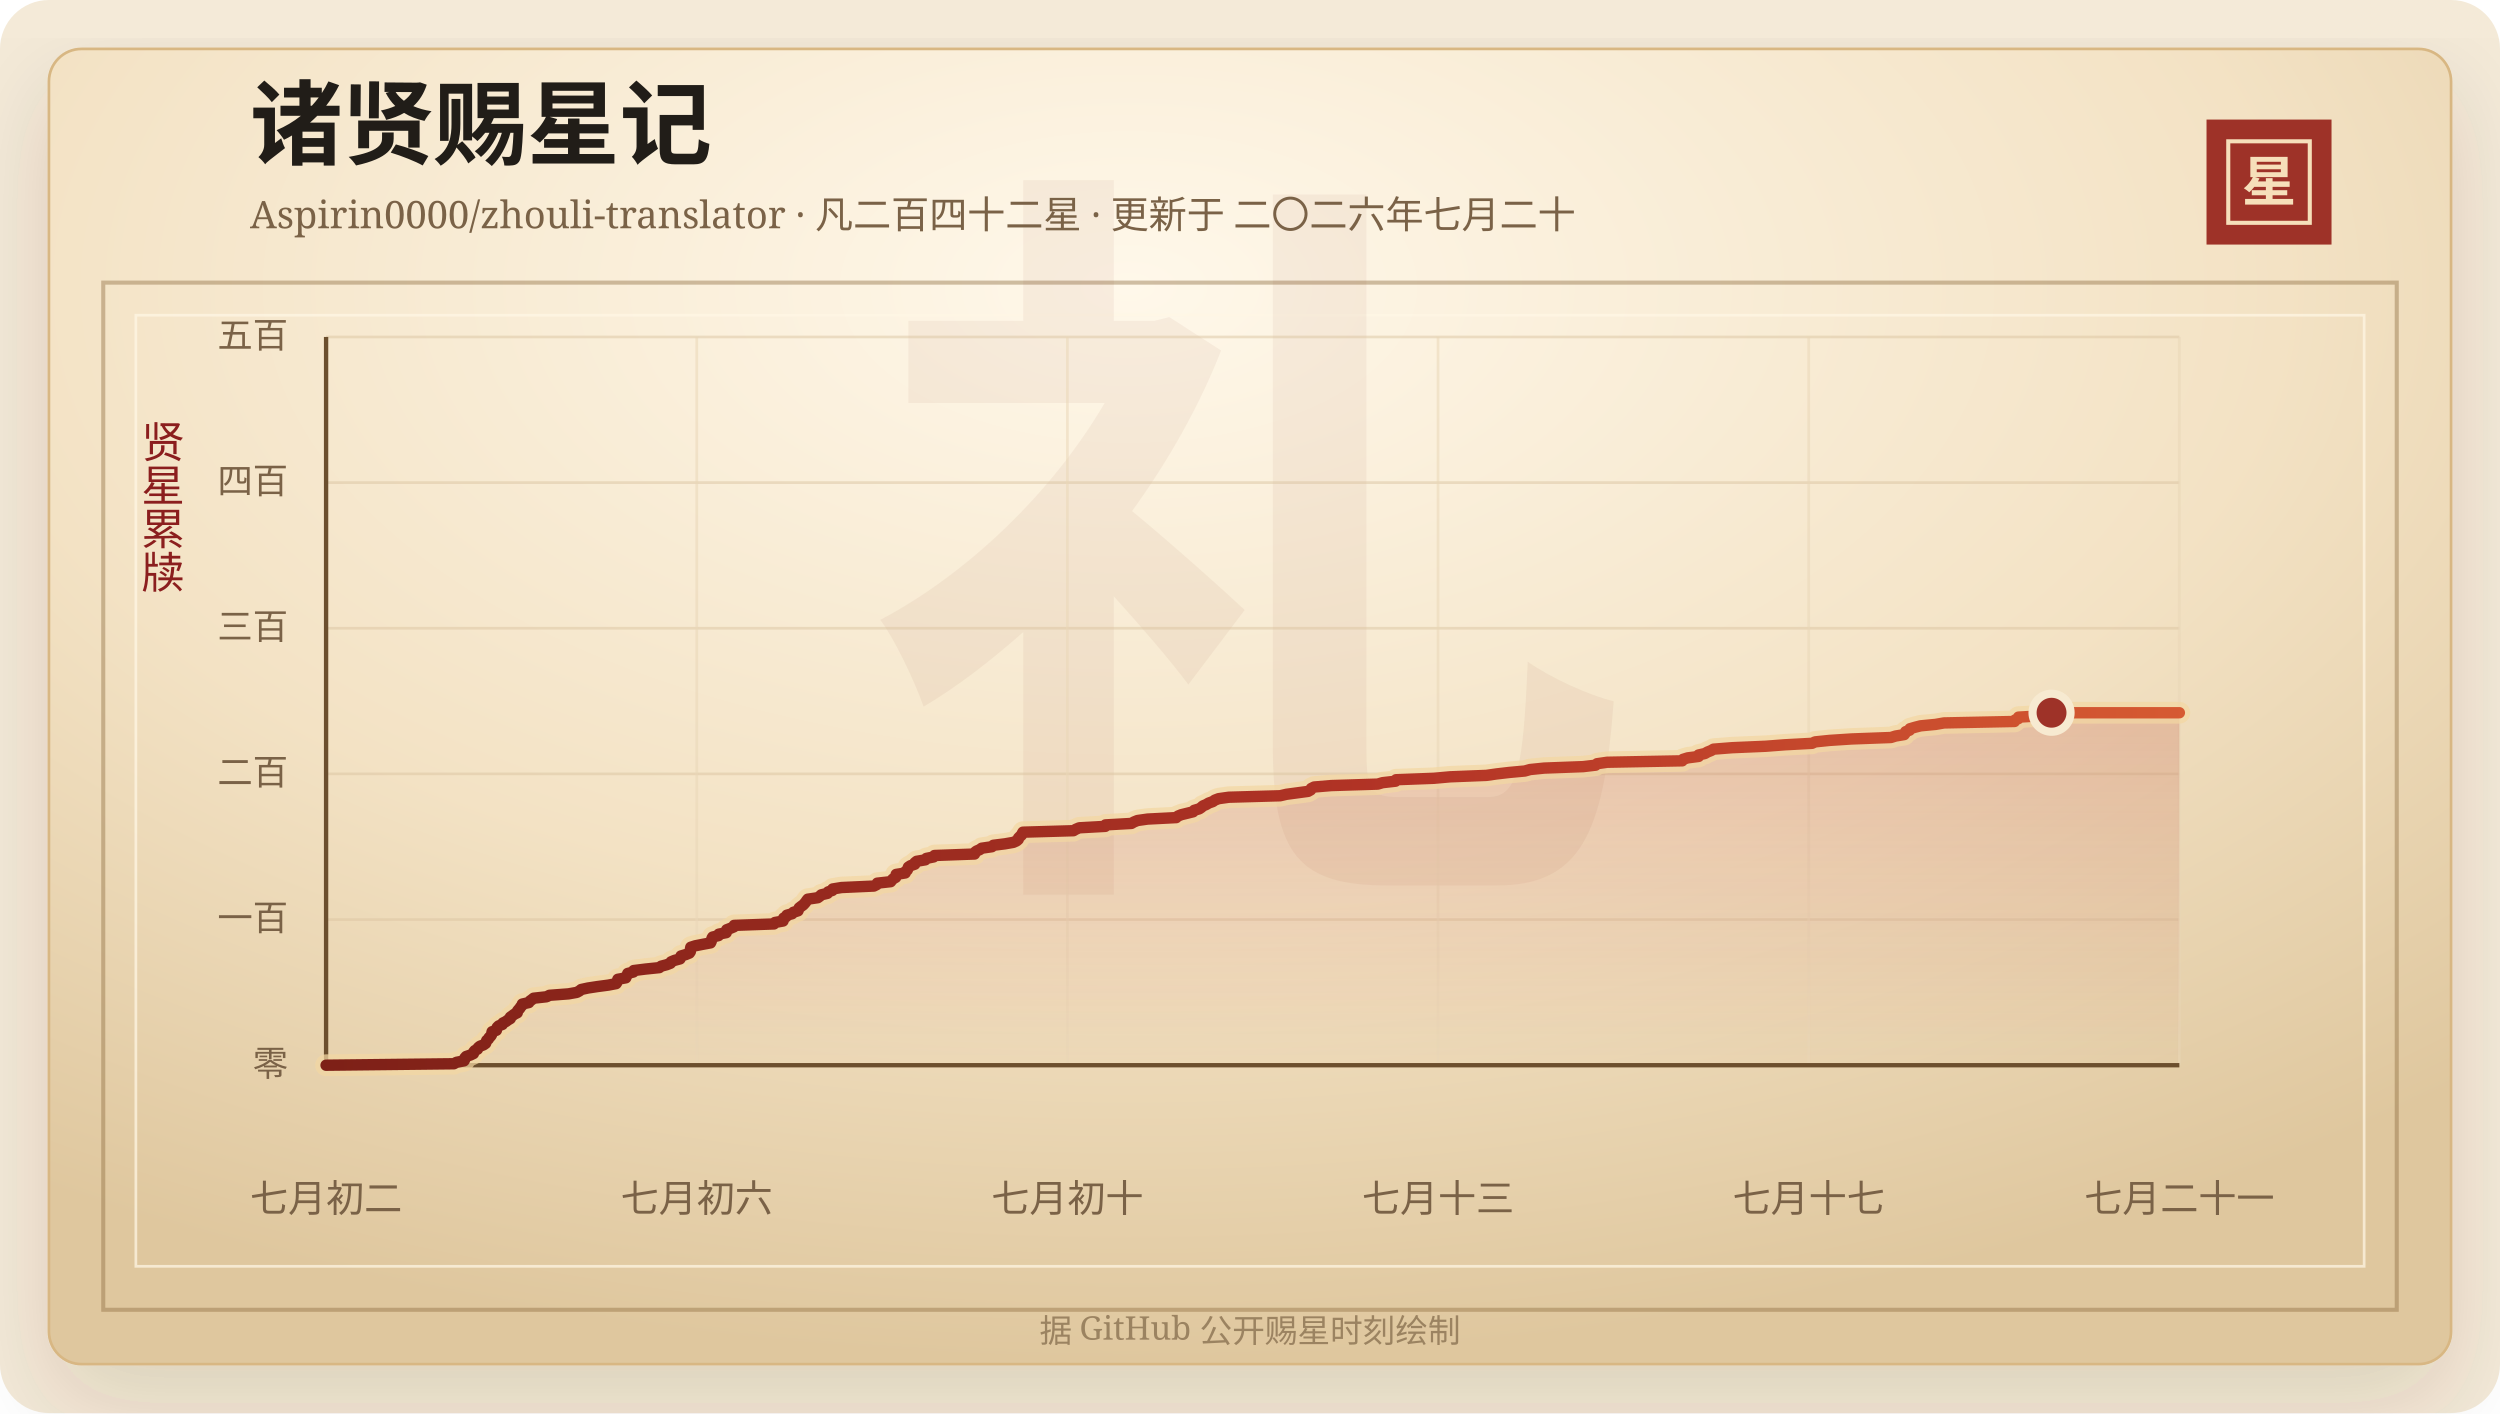
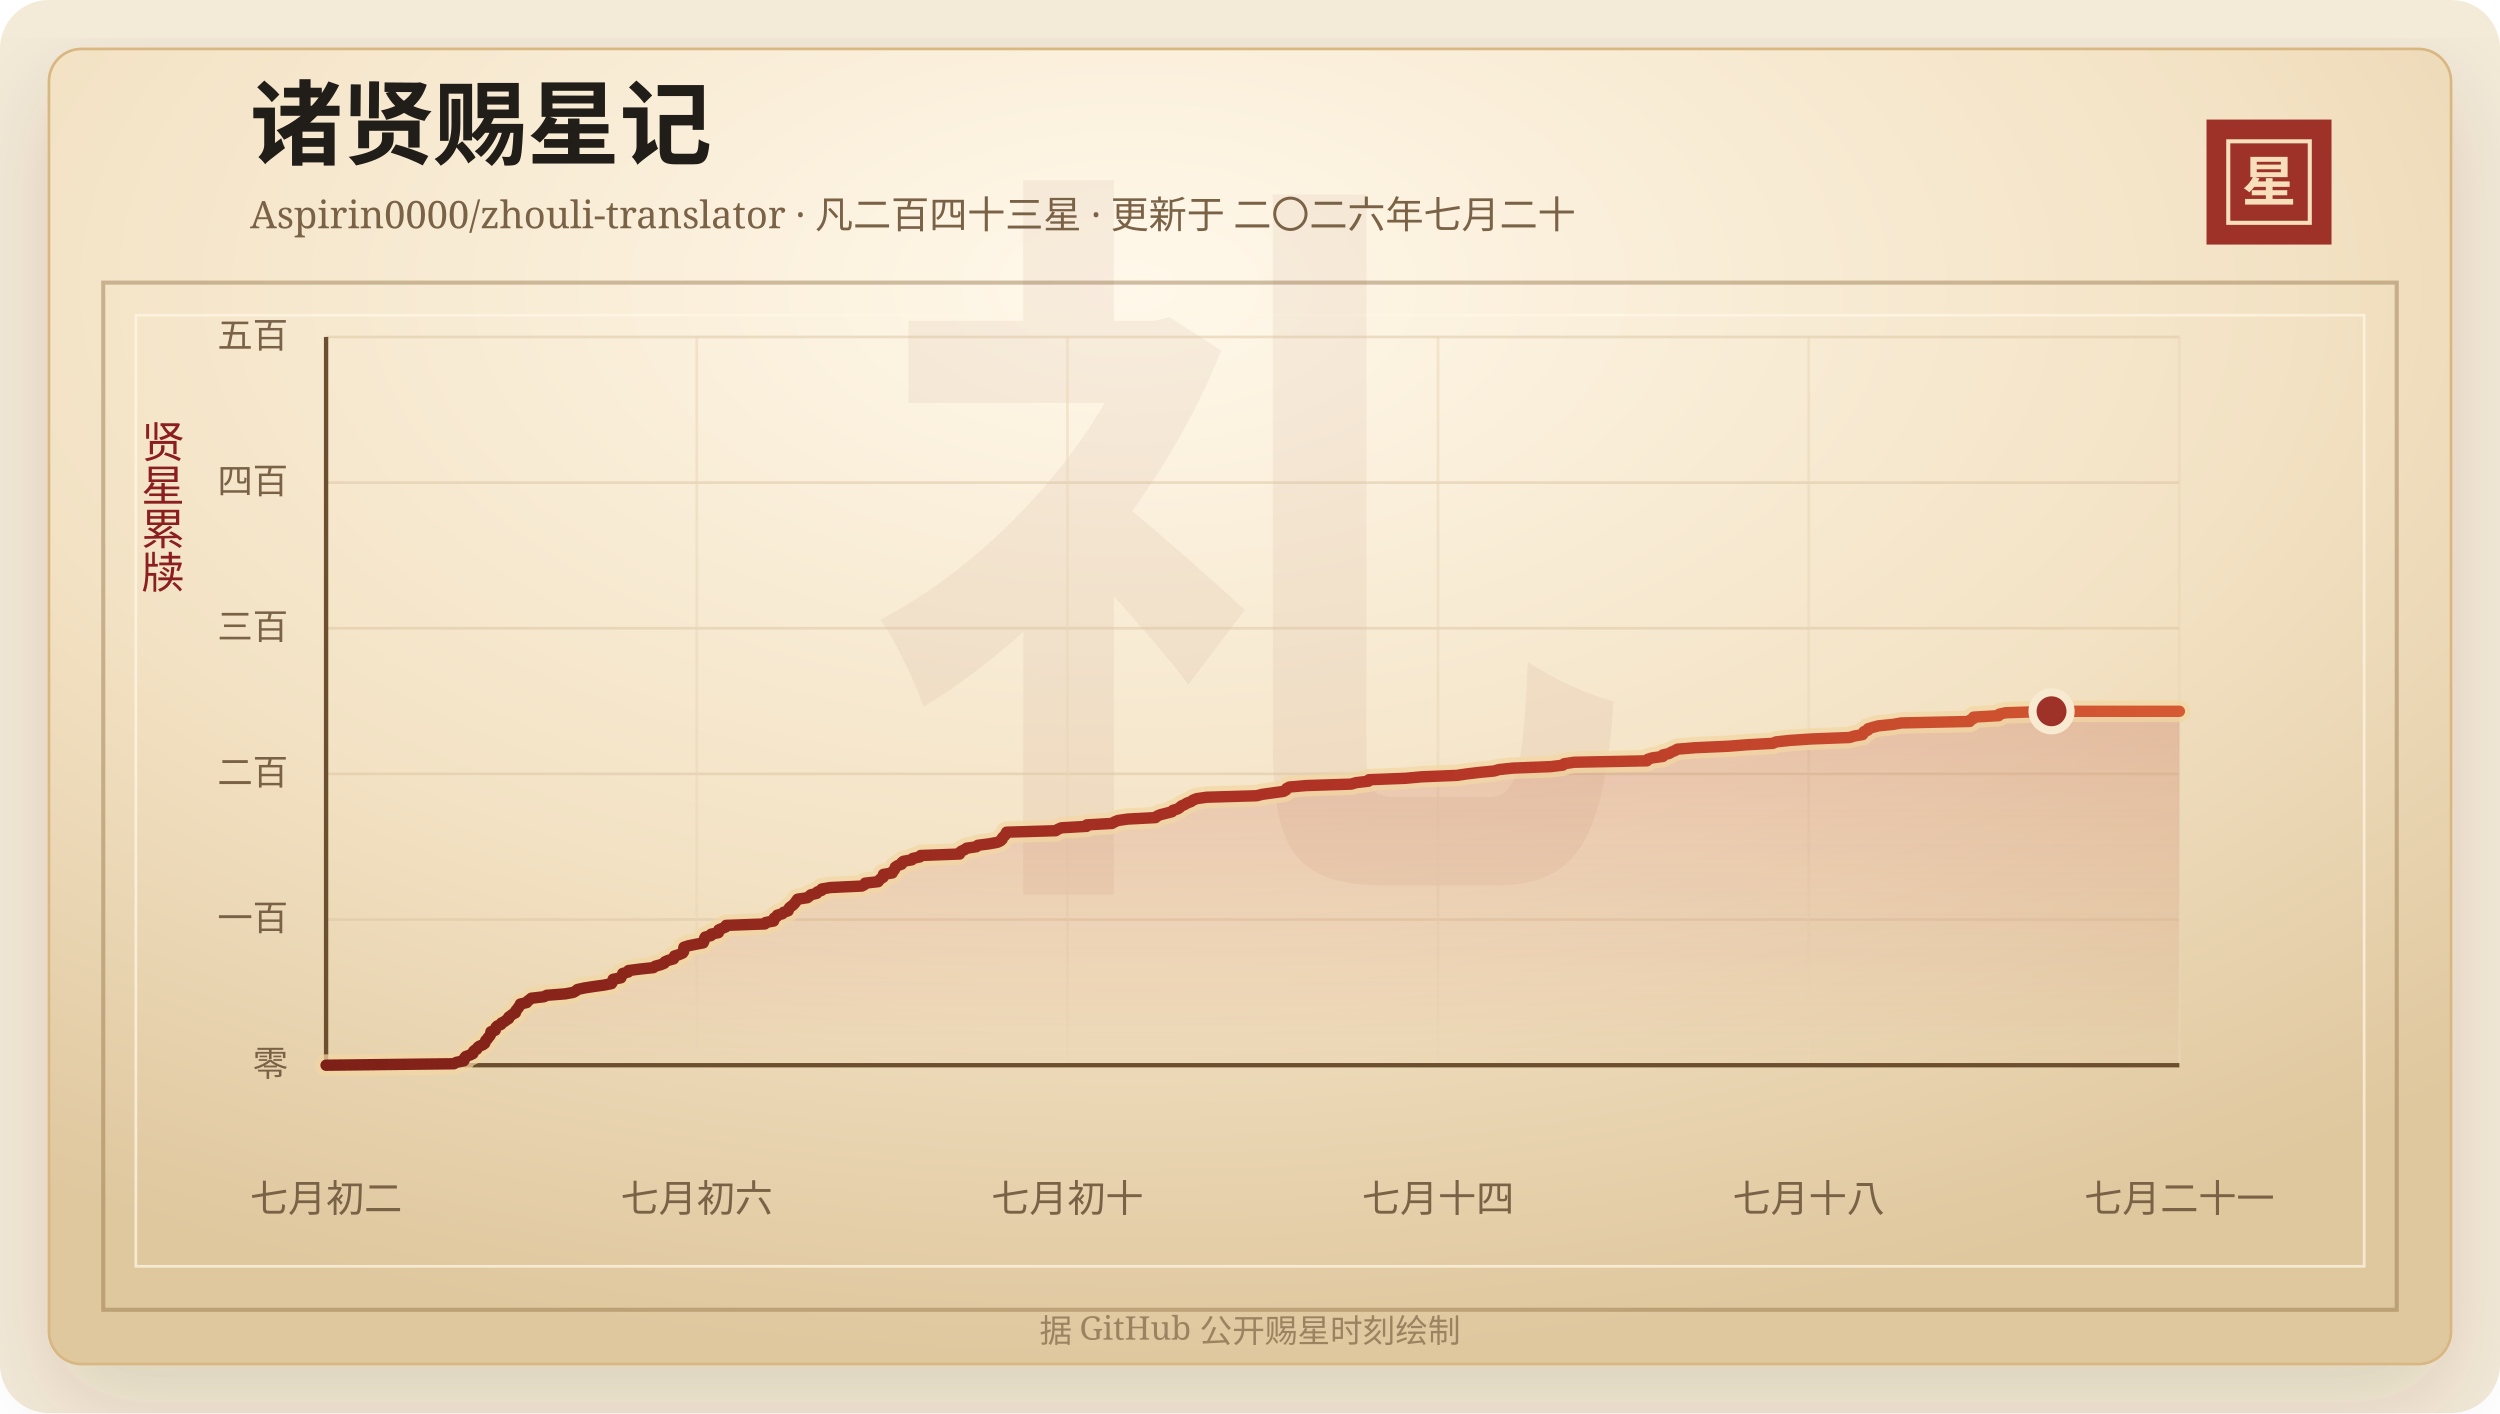
<svg xmlns="http://www.w3.org/2000/svg" width="920" height="520" viewBox="0 0 920 520" role="img" aria-labelledby="title desc">
  <defs>
    <linearGradient id="line" x1="0" x2="1" y1="0" y2="0">
      <stop offset="0%" stop-color="#7d2017" />
      <stop offset="58%" stop-color="#b33426" />
      <stop offset="100%" stop-color="#d65a32" />
    </linearGradient>
    <linearGradient id="area" x1="0" x2="0" y1="0" y2="1">
      <stop offset="0%" stop-color="#b33426" stop-opacity="0.2" />
      <stop offset="100%" stop-color="#b33426" stop-opacity="0" />
    </linearGradient>
    <radialGradient id="paper" cx="45%" cy="18%" r="82%">
      <stop offset="0%" stop-color="#fff8ea" />
      <stop offset="58%" stop-color="#f3e2c4" />
      <stop offset="100%" stop-color="#dfc79e" />
    </radialGradient>
    <filter id="shadow" x="-20%" y="-20%" width="140%" height="140%">
      <feDropShadow dx="0" dy="14" stdDeviation="18" flood-color="#3b2a20" flood-opacity="0.14" />
    </filter>
  </defs>
  <rect width="920" height="520" rx="18" fill="#f4ead8" />
  <rect x="18" y="18" width="884" height="484" rx="12" fill="url(#paper)" stroke="#d8b783" filter="url(#shadow)" />
  <rect x="38" y="104" width="844" height="378" fill="none" stroke="#8c6b3f" stroke-opacity="0.42" stroke-width="1.5" />
  <rect x="50" y="116" width="820" height="350" fill="none" stroke="#fff7e5" stroke-opacity="0.72" />
  <text x="460" y="304" text-anchor="middle" fill="#8c342a" fill-opacity="0.06" font-family="Songti SC, STSong, SimSun, serif" font-size="280" font-weight="700">礼</text>
  <text x="92" y="58" fill="#211d18" font-family="Songti SC, STSong, SimSun, serif" font-size="34" font-weight="700">诸贤赐星记</text>
-   <text x="92" y="84" fill="#7a6247" font-family="Songti SC, STSong, SimSun, serif" font-size="14.0">Aspirin0000/zhouli-translator · 凡二百四十二星 · 更新于 二〇二六年七月二十</text>
+   <text x="92" y="84" fill="#7a6247" font-family="Songti SC, STSong, SimSun, serif" font-size="14.0">Aspirin0000/zhouli-translator · 凡二百四十三星 · 更新于 二〇二六年七月二十</text>
  <rect x="812" y="44" width="46" height="46" fill="#9e3228" />
  <rect x="820" y="52" width="30" height="30" fill="none" stroke="#f6dfba" stroke-width="1.5" />
  <text x="835" y="74" text-anchor="middle" fill="#f6dfba" font-family="Songti SC, STSong, SimSun, serif" font-size="20" font-weight="700">星</text>
  <text x="60" y="166" text-anchor="middle" fill="#8b1e1e" font-family="Songti SC, STSong, SimSun, serif" font-size="16" writing-mode="vertical-rl">贤星累牍</text>
  <line x1="120" y1="392.00" x2="802" y2="392.00" stroke="#d9c29e" stroke-opacity="0.48" />
  <text x="106" y="396.00" text-anchor="end" fill="#7a6247" font-family="Songti SC, STSong, SimSun, serif" font-size="13">零</text>
  <line x1="120" y1="338.40" x2="802" y2="338.40" stroke="#d9c29e" stroke-opacity="0.48" />
  <text x="106" y="342.40" text-anchor="end" fill="#7a6247" font-family="Songti SC, STSong, SimSun, serif" font-size="13">一百</text>
  <line x1="120" y1="284.80" x2="802" y2="284.80" stroke="#d9c29e" stroke-opacity="0.48" />
  <text x="106" y="288.80" text-anchor="end" fill="#7a6247" font-family="Songti SC, STSong, SimSun, serif" font-size="13">二百</text>
  <line x1="120" y1="231.20" x2="802" y2="231.20" stroke="#d9c29e" stroke-opacity="0.48" />
  <text x="106" y="235.20" text-anchor="end" fill="#7a6247" font-family="Songti SC, STSong, SimSun, serif" font-size="13">三百</text>
  <line x1="120" y1="177.60" x2="802" y2="177.60" stroke="#d9c29e" stroke-opacity="0.48" />
  <text x="106" y="181.60" text-anchor="end" fill="#7a6247" font-family="Songti SC, STSong, SimSun, serif" font-size="13">四百</text>
  <line x1="120" y1="124.00" x2="802" y2="124.00" stroke="#d9c29e" stroke-opacity="0.48" />
  <text x="106" y="128.00" text-anchor="end" fill="#7a6247" font-family="Songti SC, STSong, SimSun, serif" font-size="13">五百</text>
  <line x1="120.00" y1="124" x2="120.00" y2="392" stroke="#ead6b7" stroke-opacity="0.54" />
  <text x="120.00" y="446" text-anchor="middle" fill="#7a6247" font-family="Songti SC, STSong, SimSun, serif" font-size="14">七月初二</text>
  <line x1="256.40" y1="124" x2="256.40" y2="392" stroke="#ead6b7" stroke-opacity="0.54" />
  <text x="256.40" y="446" text-anchor="middle" fill="#7a6247" font-family="Songti SC, STSong, SimSun, serif" font-size="14">七月初六</text>
  <line x1="392.80" y1="124" x2="392.80" y2="392" stroke="#ead6b7" stroke-opacity="0.54" />
  <text x="392.80" y="446" text-anchor="middle" fill="#7a6247" font-family="Songti SC, STSong, SimSun, serif" font-size="14">七月初十</text>
  <line x1="529.20" y1="124" x2="529.20" y2="392" stroke="#ead6b7" stroke-opacity="0.54" />
-   <text x="529.20" y="446" text-anchor="middle" fill="#7a6247" font-family="Songti SC, STSong, SimSun, serif" font-size="14">七月十三</text>
+   <text x="529.20" y="446" text-anchor="middle" fill="#7a6247" font-family="Songti SC, STSong, SimSun, serif" font-size="14">七月十四</text>
  <line x1="665.60" y1="124" x2="665.60" y2="392" stroke="#ead6b7" stroke-opacity="0.54" />
-   <text x="665.60" y="446" text-anchor="middle" fill="#7a6247" font-family="Songti SC, STSong, SimSun, serif" font-size="14">七月十七</text>
+   <text x="665.60" y="446" text-anchor="middle" fill="#7a6247" font-family="Songti SC, STSong, SimSun, serif" font-size="14">七月十八</text>
  <line x1="802.00" y1="124" x2="802.00" y2="392" stroke="#ead6b7" stroke-opacity="0.54" />
  <text x="802.00" y="446" text-anchor="middle" fill="#7a6247" font-family="Songti SC, STSong, SimSun, serif" font-size="14">七月二十一</text>
  <line x1="120" y1="392" x2="802" y2="392" stroke="#6c4f2e" stroke-width="1.6" />
  <line x1="120" y1="124" x2="120" y2="392" stroke="#6c4f2e" stroke-width="1.6" />
-   <polygon points="120.00,392.00 120.00,392.00 167.03,391.46 167.99,390.93 170.75,390.39 171.03,389.86 171.07,389.32 171.55,388.78 173.12,388.25 174.23,387.71 174.29,387.18 174.71,386.64 175.72,386.10 175.97,385.57 176.58,385.03 177.96,384.50 178.71,383.96 178.90,383.42 179.11,382.89 179.74,382.35 180.00,381.82 180.59,381.28 180.91,380.74 180.98,380.21 181.09,379.67 182.68,379.14 182.75,378.60 182.98,378.06 183.51,377.53 184.88,376.99 185.08,376.46 186.19,375.92 186.89,375.38 187.79,374.85 187.80,374.31 188.55,373.78 189.26,373.24 190.35,372.70 190.36,372.17 190.76,371.63 191.27,371.10 191.58,370.56 192.10,370.02 192.22,369.49 194.60,368.95 194.96,368.42 195.72,367.88 196.38,367.34 201.15,366.81 202.20,366.27 209.21,365.74 212.26,365.20 213.24,364.66 213.89,364.13 216.38,363.59 219.84,363.06 223.88,362.52 226.72,361.98 227.07,361.45 227.20,360.91 227.37,360.38 230.30,359.84 230.40,359.30 230.89,358.77 231.01,358.23 233.08,357.70 233.20,357.16 237.50,356.62 242.62,356.09 243.32,355.55 245.35,355.02 246.73,354.48 246.98,353.94 248.25,353.41 250.24,352.87 250.52,352.34 250.61,351.80 252.42,351.26 253.70,350.73 254.06,350.19 254.09,349.66 254.10,349.12 254.21,348.58 255.86,348.05 258.60,347.51 261.48,346.98 261.73,346.44 261.87,345.90 261.96,345.37 262.27,344.83 264.42,344.30 264.53,343.76 267.25,343.22 267.29,342.69 267.42,342.15 268.79,341.62 270.07,341.08 270.16,340.54 284.82,340.01 285.18,339.47 288.15,338.94 288.34,338.40 288.39,337.86 289.32,337.33 289.56,336.79 291.49,336.26 291.97,335.72 293.67,335.18 293.85,334.65 294.11,334.11 294.78,333.58 295.54,333.04 296.05,332.50 296.49,331.97 296.86,331.43 297.26,330.90 300.93,330.36 301.68,329.82 302.25,329.29 304.51,328.75 304.75,328.22 306.32,327.68 306.44,327.14 309.69,326.61 321.58,326.07 322.63,325.54 322.85,325.00 327.75,324.46 328.16,323.93 328.68,323.39 329.63,322.86 329.77,322.32 329.79,321.78 333.12,321.25 333.22,320.71 333.87,320.18 334.12,319.64 334.28,319.10 335.08,318.57 336.64,318.03 336.67,317.50 337.33,316.96 340.51,316.42 340.90,315.89 343.57,315.35 343.89,314.82 358.63,314.28 358.67,313.74 359.32,313.21 360.54,312.67 361.27,312.14 365.00,311.60 365.56,311.06 369.81,310.53 372.90,309.99 374.08,309.46 374.71,308.92 374.82,308.38 375.34,307.85 375.91,307.31 376.14,306.78 376.45,306.24 395.02,305.70 395.91,305.17 397.17,304.63 406.74,304.10 406.81,303.56 416.36,303.02 417.27,302.49 418.60,301.95 422.32,301.42 432.85,300.88 433.42,300.34 434.71,299.81 436.92,299.27 439.06,298.74 439.47,298.20 441.30,297.66 442.09,297.13 442.65,296.59 443.92,296.06 444.81,295.52 446.33,294.98 447.05,294.45 448.46,293.91 452.22,293.38 471.10,292.84 473.41,292.30 477.36,291.77 481.36,291.23 482.31,290.70 482.55,290.16 483.61,289.62 489.88,289.09 507.01,288.55 508.80,288.02 513.56,287.48 513.75,286.94 527.65,286.41 533.61,285.87 546.98,285.34 550.76,284.80 555.42,284.26 561.15,283.73 563.04,283.19 568.24,282.66 582.61,282.12 587.18,281.58 587.71,281.05 591.46,280.51 619.05,279.98 619.33,279.44 621.06,278.90 625.08,278.37 625.08,277.83 627.41,277.30 628.33,276.76 629.67,276.22 630.58,275.69 637.47,275.15 649.81,274.62 656.85,274.08 666.83,273.54 667.97,273.01 673.24,272.47 681.35,271.94 695.85,271.40 697.58,270.86 700.74,270.33 701.13,269.79 701.28,269.26 702.71,268.72 702.86,268.18 704.66,267.65 706.76,267.11 712.27,266.58 715.40,266.04 741.33,265.50 741.51,264.97 742.79,264.43 742.81,263.90 752.31,263.36 752.52,262.82 754.97,262.29 802.00,262.29 802.00,392.00" fill="url(#area)" />
-   <polyline points="120.00,392.00 167.03,391.46 167.99,390.93 170.75,390.39 171.03,389.86 171.07,389.32 171.55,388.78 173.12,388.25 174.23,387.71 174.29,387.18 174.71,386.64 175.72,386.10 175.97,385.57 176.58,385.03 177.96,384.50 178.71,383.96 178.90,383.42 179.11,382.89 179.74,382.35 180.00,381.82 180.59,381.28 180.91,380.74 180.98,380.21 181.09,379.67 182.68,379.14 182.75,378.60 182.98,378.06 183.51,377.53 184.88,376.99 185.08,376.46 186.19,375.92 186.89,375.38 187.79,374.85 187.80,374.31 188.55,373.78 189.26,373.24 190.35,372.70 190.36,372.17 190.76,371.63 191.27,371.10 191.58,370.56 192.10,370.02 192.22,369.49 194.60,368.95 194.96,368.42 195.72,367.88 196.38,367.34 201.15,366.81 202.20,366.27 209.21,365.74 212.26,365.20 213.24,364.66 213.89,364.13 216.38,363.59 219.84,363.06 223.88,362.52 226.72,361.98 227.07,361.45 227.20,360.91 227.37,360.38 230.30,359.84 230.40,359.30 230.89,358.77 231.01,358.23 233.08,357.70 233.20,357.16 237.50,356.62 242.62,356.09 243.32,355.55 245.35,355.02 246.73,354.48 246.98,353.94 248.25,353.41 250.24,352.87 250.52,352.34 250.61,351.80 252.42,351.26 253.70,350.73 254.06,350.19 254.09,349.66 254.10,349.12 254.21,348.58 255.86,348.05 258.60,347.51 261.48,346.98 261.73,346.44 261.87,345.90 261.96,345.37 262.27,344.83 264.42,344.30 264.53,343.76 267.25,343.22 267.29,342.69 267.42,342.15 268.79,341.62 270.07,341.08 270.16,340.54 284.82,340.01 285.18,339.47 288.15,338.94 288.34,338.40 288.39,337.86 289.32,337.33 289.56,336.79 291.49,336.26 291.97,335.72 293.67,335.18 293.85,334.65 294.11,334.11 294.78,333.58 295.54,333.04 296.05,332.50 296.49,331.97 296.86,331.43 297.26,330.90 300.93,330.36 301.68,329.82 302.25,329.29 304.51,328.75 304.75,328.22 306.32,327.68 306.44,327.14 309.69,326.61 321.58,326.07 322.63,325.54 322.85,325.00 327.75,324.46 328.16,323.93 328.68,323.39 329.63,322.86 329.77,322.32 329.79,321.78 333.12,321.25 333.22,320.71 333.87,320.18 334.12,319.64 334.28,319.10 335.08,318.57 336.64,318.03 336.67,317.50 337.33,316.96 340.51,316.42 340.90,315.89 343.57,315.35 343.89,314.82 358.63,314.28 358.67,313.74 359.32,313.21 360.54,312.67 361.27,312.14 365.00,311.60 365.56,311.06 369.81,310.53 372.90,309.99 374.08,309.46 374.71,308.92 374.82,308.38 375.34,307.85 375.91,307.31 376.14,306.78 376.45,306.24 395.02,305.70 395.91,305.17 397.17,304.63 406.74,304.10 406.81,303.56 416.36,303.02 417.27,302.49 418.60,301.95 422.32,301.42 432.85,300.88 433.42,300.34 434.71,299.81 436.92,299.27 439.06,298.74 439.47,298.20 441.30,297.66 442.09,297.13 442.65,296.59 443.92,296.06 444.81,295.52 446.33,294.98 447.05,294.45 448.46,293.91 452.22,293.38 471.10,292.84 473.41,292.30 477.36,291.77 481.36,291.23 482.31,290.70 482.55,290.16 483.61,289.62 489.88,289.09 507.01,288.55 508.80,288.02 513.56,287.48 513.75,286.94 527.65,286.41 533.61,285.87 546.98,285.34 550.76,284.80 555.42,284.26 561.15,283.73 563.04,283.19 568.24,282.66 582.61,282.12 587.18,281.58 587.71,281.05 591.46,280.51 619.05,279.98 619.33,279.44 621.06,278.90 625.08,278.37 625.08,277.83 627.41,277.30 628.33,276.76 629.67,276.22 630.58,275.69 637.47,275.15 649.81,274.62 656.85,274.08 666.83,273.54 667.97,273.01 673.24,272.47 681.35,271.94 695.85,271.40 697.58,270.86 700.74,270.33 701.13,269.79 701.28,269.26 702.71,268.72 702.86,268.18 704.66,267.65 706.76,267.11 712.27,266.58 715.40,266.04 741.33,265.50 741.51,264.97 742.79,264.43 742.81,263.90 752.31,263.36 752.52,262.82 754.97,262.29 802.00,262.29" fill="none" stroke="#f3d7a2" stroke-width="8" stroke-linecap="round" stroke-linejoin="round" opacity="0.72" />
-   <polyline points="120.00,392.00 167.03,391.46 167.99,390.93 170.75,390.39 171.03,389.86 171.07,389.32 171.55,388.78 173.12,388.25 174.23,387.71 174.29,387.18 174.71,386.64 175.72,386.10 175.97,385.57 176.58,385.03 177.96,384.50 178.71,383.96 178.90,383.42 179.11,382.89 179.74,382.35 180.00,381.82 180.59,381.28 180.91,380.74 180.98,380.21 181.09,379.67 182.68,379.14 182.75,378.60 182.98,378.06 183.51,377.53 184.88,376.99 185.08,376.46 186.19,375.92 186.89,375.38 187.79,374.85 187.80,374.31 188.55,373.78 189.26,373.24 190.35,372.70 190.36,372.17 190.76,371.63 191.27,371.10 191.58,370.56 192.10,370.02 192.22,369.49 194.60,368.95 194.96,368.42 195.72,367.88 196.38,367.34 201.15,366.81 202.20,366.27 209.21,365.74 212.26,365.20 213.24,364.66 213.89,364.13 216.38,363.59 219.84,363.06 223.88,362.52 226.72,361.98 227.07,361.45 227.20,360.91 227.37,360.38 230.30,359.84 230.40,359.30 230.89,358.77 231.01,358.23 233.08,357.70 233.20,357.16 237.50,356.62 242.62,356.09 243.32,355.55 245.35,355.02 246.73,354.48 246.98,353.94 248.25,353.41 250.24,352.87 250.52,352.34 250.61,351.80 252.42,351.26 253.70,350.73 254.06,350.19 254.09,349.66 254.10,349.12 254.21,348.58 255.86,348.05 258.60,347.51 261.48,346.98 261.73,346.44 261.87,345.90 261.96,345.37 262.27,344.83 264.42,344.30 264.53,343.76 267.25,343.22 267.29,342.69 267.42,342.15 268.79,341.62 270.07,341.08 270.16,340.54 284.82,340.01 285.18,339.47 288.15,338.94 288.34,338.40 288.39,337.86 289.32,337.33 289.56,336.79 291.49,336.26 291.97,335.72 293.67,335.18 293.85,334.65 294.11,334.11 294.78,333.58 295.54,333.04 296.05,332.50 296.49,331.97 296.86,331.43 297.26,330.90 300.93,330.36 301.68,329.82 302.25,329.29 304.51,328.75 304.75,328.22 306.32,327.68 306.44,327.14 309.69,326.61 321.58,326.07 322.63,325.54 322.85,325.00 327.75,324.46 328.16,323.93 328.68,323.39 329.63,322.86 329.77,322.32 329.79,321.78 333.12,321.25 333.22,320.71 333.87,320.18 334.12,319.64 334.28,319.10 335.08,318.57 336.64,318.03 336.67,317.50 337.33,316.96 340.51,316.42 340.90,315.89 343.57,315.35 343.89,314.82 358.63,314.28 358.67,313.74 359.32,313.21 360.54,312.67 361.27,312.14 365.00,311.60 365.56,311.06 369.81,310.53 372.90,309.99 374.08,309.46 374.71,308.92 374.82,308.38 375.34,307.85 375.91,307.31 376.14,306.78 376.45,306.24 395.02,305.70 395.91,305.17 397.17,304.63 406.74,304.10 406.81,303.56 416.36,303.02 417.27,302.49 418.60,301.95 422.32,301.42 432.85,300.88 433.42,300.34 434.71,299.81 436.92,299.27 439.06,298.74 439.47,298.20 441.30,297.66 442.09,297.13 442.65,296.59 443.92,296.06 444.81,295.52 446.33,294.98 447.05,294.45 448.46,293.91 452.22,293.38 471.10,292.84 473.41,292.30 477.36,291.77 481.36,291.23 482.31,290.70 482.55,290.16 483.61,289.62 489.88,289.09 507.01,288.55 508.80,288.02 513.56,287.48 513.75,286.94 527.65,286.41 533.61,285.87 546.98,285.34 550.76,284.80 555.42,284.26 561.15,283.73 563.04,283.19 568.24,282.66 582.61,282.12 587.18,281.58 587.71,281.05 591.46,280.51 619.05,279.98 619.33,279.44 621.06,278.90 625.08,278.37 625.08,277.83 627.41,277.30 628.33,276.76 629.67,276.22 630.58,275.69 637.47,275.15 649.81,274.62 656.85,274.08 666.83,273.54 667.97,273.01 673.24,272.47 681.35,271.94 695.85,271.40 697.58,270.86 700.74,270.33 701.13,269.79 701.28,269.26 702.71,268.72 702.86,268.18 704.66,267.65 706.76,267.11 712.27,266.58 715.40,266.04 741.33,265.50 741.51,264.97 742.79,264.43 742.81,263.90 752.31,263.36 752.52,262.82 754.97,262.29 802.00,262.29" fill="none" stroke="url(#line)" stroke-width="4.2" stroke-linecap="round" stroke-linejoin="round" />
-   <circle cx="754.97" cy="262.29" r="7" fill="#9e3228" stroke="#f7ead1" stroke-width="3" />
+   <polygon points="120.00,392.00 120.00,392.00 167.03,391.46 167.96,390.93 170.64,390.39 170.92,389.86 170.95,389.32 171.42,388.78 172.94,388.25 174.03,387.71 174.08,387.18 174.49,386.64 175.47,386.10 175.72,385.57 176.31,385.03 177.65,384.50 178.38,383.96 178.56,383.42 178.76,382.89 179.37,382.35 179.63,381.82 180.20,381.28 180.51,380.74 180.58,380.21 180.68,379.67 182.24,379.14 182.30,378.60 182.52,378.06 183.03,377.53 184.37,376.99 184.56,376.46 185.64,375.92 186.32,375.38 187.19,374.85 187.20,374.31 187.94,373.78 188.63,373.24 189.68,372.70 189.69,372.17 190.08,371.63 190.58,371.10 190.87,370.56 191.38,370.02 191.49,369.49 193.81,368.95 194.16,368.42 194.90,367.88 195.54,367.34 200.17,366.81 201.19,366.27 208.00,365.74 210.96,365.20 211.92,364.66 212.54,364.13 214.97,363.59 218.32,363.06 222.25,362.52 225.01,361.98 225.34,361.45 225.47,360.91 225.64,360.38 228.48,359.84 228.59,359.30 229.06,358.77 229.17,358.23 231.18,357.70 231.30,357.16 235.48,356.62 240.45,356.09 241.13,355.55 243.10,355.02 244.44,354.48 244.69,353.94 245.91,353.41 247.85,352.87 248.12,352.34 248.21,351.80 249.97,351.26 251.21,350.73 251.56,350.19 251.59,349.66 251.60,349.12 251.70,348.58 253.31,348.05 255.97,347.51 258.77,346.98 259.01,346.44 259.15,345.90 259.24,345.37 259.53,344.83 261.62,344.30 261.73,343.76 264.38,343.22 264.41,342.69 264.54,342.15 265.87,341.62 267.11,341.08 267.20,340.54 281.44,340.01 281.79,339.47 284.68,338.94 284.86,338.40 284.90,337.86 285.81,337.33 286.04,336.79 287.92,336.26 288.39,335.72 290.03,335.18 290.21,334.65 290.47,334.11 291.11,333.58 291.85,333.04 292.35,332.50 292.78,331.97 293.13,331.43 293.53,330.90 297.09,330.36 297.82,329.82 298.37,329.29 300.57,328.75 300.80,328.22 302.32,327.68 302.44,327.14 305.60,326.61 317.15,326.07 318.16,325.54 318.38,325.00 323.14,324.46 323.54,323.93 324.04,323.39 324.97,322.86 325.10,322.32 325.11,321.78 328.35,321.25 328.45,320.71 329.08,320.18 329.32,319.64 329.48,319.10 330.26,318.57 331.77,318.03 331.80,317.50 332.45,316.96 335.53,316.42 335.91,315.89 338.50,315.35 338.81,314.82 353.13,314.28 353.17,313.74 353.80,313.21 354.99,312.67 355.69,312.14 359.32,311.60 359.87,311.06 363.99,310.53 366.99,309.99 368.14,309.46 368.75,308.92 368.85,308.38 369.36,307.85 369.91,307.31 370.14,306.78 370.44,306.24 388.48,305.70 389.34,305.17 390.57,304.63 399.86,304.10 399.93,303.56 409.20,303.02 410.09,302.49 411.38,301.95 414.99,301.42 425.22,300.88 425.77,300.34 427.03,299.81 429.17,299.27 431.26,298.74 431.65,298.20 433.43,297.66 434.19,297.13 434.74,296.59 435.98,296.06 436.84,295.52 438.31,294.98 439.02,294.45 440.39,293.91 444.03,293.38 462.37,292.84 464.61,292.30 468.45,291.77 472.34,291.23 473.26,290.70 473.49,290.16 474.52,289.62 480.61,289.09 497.25,288.55 498.99,288.02 503.61,287.48 503.79,286.94 517.30,286.41 523.08,285.87 536.07,285.34 539.75,284.80 544.27,284.26 549.84,283.73 551.67,283.19 556.73,282.66 570.69,282.12 575.12,281.58 575.64,281.05 579.28,280.51 606.07,279.98 606.35,279.44 608.03,278.90 611.93,278.37 611.93,277.83 614.20,277.30 615.09,276.76 616.39,276.22 617.28,275.69 623.97,275.15 635.96,274.62 642.79,274.08 652.48,273.54 653.59,273.01 658.71,272.47 666.59,271.94 680.67,271.40 682.35,270.86 685.42,270.33 685.80,269.79 685.94,269.26 687.34,268.72 687.48,268.18 689.23,267.65 691.27,267.11 696.62,266.58 699.66,266.04 724.84,265.50 725.02,264.97 726.26,264.43 726.28,263.90 735.51,263.36 735.72,262.82 738.09,262.29 754.97,261.75 802.00,261.75 802.00,392.00" fill="url(#area)" />
+   <polyline points="120.00,392.00 167.03,391.46 167.96,390.93 170.64,390.39 170.92,389.86 170.95,389.32 171.42,388.78 172.94,388.25 174.03,387.71 174.08,387.18 174.49,386.64 175.47,386.10 175.72,385.57 176.31,385.03 177.65,384.50 178.38,383.96 178.56,383.42 178.76,382.89 179.37,382.35 179.63,381.82 180.20,381.28 180.51,380.74 180.58,380.21 180.68,379.67 182.24,379.14 182.30,378.60 182.52,378.06 183.03,377.53 184.37,376.99 184.56,376.46 185.64,375.92 186.32,375.38 187.19,374.85 187.20,374.31 187.94,373.78 188.63,373.24 189.68,372.70 189.69,372.17 190.08,371.63 190.58,371.10 190.87,370.56 191.38,370.02 191.49,369.49 193.81,368.95 194.16,368.42 194.90,367.88 195.54,367.34 200.17,366.81 201.19,366.27 208.00,365.74 210.96,365.20 211.92,364.66 212.54,364.13 214.97,363.59 218.32,363.06 222.25,362.52 225.01,361.98 225.34,361.45 225.47,360.91 225.64,360.38 228.48,359.84 228.59,359.30 229.06,358.77 229.17,358.23 231.18,357.70 231.30,357.16 235.48,356.62 240.45,356.09 241.13,355.55 243.10,355.02 244.44,354.48 244.69,353.94 245.91,353.41 247.85,352.87 248.12,352.34 248.21,351.80 249.97,351.26 251.21,350.73 251.56,350.19 251.59,349.66 251.60,349.12 251.70,348.58 253.31,348.05 255.97,347.51 258.77,346.98 259.01,346.44 259.15,345.90 259.24,345.37 259.53,344.83 261.62,344.30 261.73,343.76 264.38,343.22 264.41,342.69 264.54,342.15 265.87,341.62 267.11,341.08 267.20,340.54 281.44,340.01 281.79,339.47 284.68,338.94 284.86,338.40 284.90,337.86 285.81,337.33 286.04,336.79 287.92,336.26 288.39,335.72 290.03,335.18 290.21,334.65 290.47,334.11 291.11,333.58 291.85,333.04 292.35,332.50 292.78,331.97 293.13,331.43 293.53,330.90 297.09,330.36 297.82,329.82 298.37,329.29 300.57,328.75 300.80,328.22 302.32,327.68 302.44,327.14 305.60,326.61 317.15,326.07 318.16,325.54 318.38,325.00 323.14,324.46 323.54,323.93 324.04,323.39 324.97,322.86 325.10,322.32 325.11,321.78 328.35,321.25 328.45,320.71 329.08,320.18 329.32,319.64 329.48,319.10 330.26,318.57 331.77,318.03 331.80,317.50 332.45,316.96 335.53,316.42 335.91,315.89 338.50,315.35 338.81,314.82 353.13,314.28 353.17,313.74 353.80,313.21 354.99,312.67 355.69,312.14 359.32,311.60 359.87,311.06 363.99,310.53 366.99,309.99 368.14,309.46 368.75,308.92 368.85,308.38 369.36,307.85 369.91,307.31 370.14,306.78 370.44,306.24 388.48,305.70 389.34,305.17 390.57,304.63 399.86,304.10 399.93,303.56 409.20,303.02 410.09,302.49 411.38,301.95 414.99,301.42 425.22,300.88 425.77,300.34 427.03,299.81 429.17,299.27 431.26,298.74 431.65,298.20 433.43,297.66 434.19,297.13 434.74,296.59 435.98,296.06 436.84,295.52 438.31,294.98 439.02,294.45 440.39,293.91 444.03,293.38 462.37,292.84 464.61,292.30 468.45,291.77 472.34,291.23 473.26,290.70 473.49,290.16 474.52,289.62 480.61,289.09 497.25,288.55 498.99,288.02 503.61,287.48 503.79,286.94 517.30,286.41 523.08,285.87 536.07,285.34 539.75,284.80 544.27,284.26 549.84,283.73 551.67,283.19 556.73,282.66 570.69,282.12 575.12,281.58 575.64,281.05 579.28,280.51 606.07,279.98 606.35,279.44 608.03,278.90 611.93,278.37 611.93,277.83 614.20,277.30 615.09,276.76 616.39,276.22 617.28,275.69 623.97,275.15 635.96,274.62 642.79,274.08 652.48,273.54 653.59,273.01 658.71,272.47 666.59,271.94 680.67,271.40 682.35,270.86 685.42,270.33 685.80,269.79 685.94,269.26 687.34,268.72 687.48,268.18 689.23,267.65 691.27,267.11 696.62,266.58 699.66,266.04 724.84,265.50 725.02,264.97 726.26,264.43 726.28,263.90 735.51,263.36 735.72,262.82 738.09,262.29 754.97,261.75 802.00,261.75" fill="none" stroke="#f3d7a2" stroke-width="8" stroke-linecap="round" stroke-linejoin="round" opacity="0.72" />
+   <polyline points="120.00,392.00 167.03,391.46 167.96,390.93 170.64,390.39 170.92,389.86 170.95,389.32 171.42,388.78 172.94,388.25 174.03,387.71 174.08,387.18 174.49,386.64 175.47,386.10 175.72,385.57 176.31,385.03 177.65,384.50 178.38,383.96 178.56,383.42 178.76,382.89 179.37,382.35 179.63,381.82 180.20,381.28 180.51,380.74 180.58,380.21 180.68,379.67 182.24,379.14 182.30,378.60 182.52,378.06 183.03,377.53 184.37,376.99 184.56,376.46 185.64,375.92 186.32,375.38 187.19,374.85 187.20,374.31 187.94,373.78 188.63,373.24 189.68,372.70 189.69,372.17 190.08,371.63 190.58,371.10 190.87,370.56 191.38,370.02 191.49,369.49 193.81,368.95 194.16,368.42 194.90,367.88 195.54,367.34 200.17,366.81 201.19,366.27 208.00,365.74 210.96,365.20 211.92,364.66 212.54,364.13 214.97,363.59 218.32,363.06 222.25,362.52 225.01,361.98 225.34,361.45 225.47,360.91 225.64,360.38 228.48,359.84 228.59,359.30 229.06,358.77 229.17,358.23 231.18,357.70 231.30,357.16 235.48,356.62 240.45,356.09 241.13,355.55 243.10,355.02 244.44,354.48 244.69,353.94 245.91,353.41 247.85,352.87 248.12,352.34 248.21,351.80 249.97,351.26 251.21,350.73 251.56,350.19 251.59,349.66 251.60,349.12 251.70,348.58 253.31,348.05 255.97,347.51 258.77,346.98 259.01,346.44 259.15,345.90 259.24,345.37 259.53,344.83 261.62,344.30 261.73,343.76 264.38,343.22 264.41,342.69 264.54,342.15 265.87,341.62 267.11,341.08 267.20,340.54 281.44,340.01 281.79,339.47 284.68,338.94 284.86,338.40 284.90,337.86 285.81,337.33 286.04,336.79 287.92,336.26 288.39,335.72 290.03,335.18 290.21,334.65 290.47,334.11 291.11,333.58 291.85,333.04 292.35,332.50 292.78,331.97 293.13,331.43 293.53,330.90 297.09,330.36 297.82,329.82 298.37,329.29 300.57,328.75 300.80,328.22 302.32,327.68 302.44,327.14 305.60,326.61 317.15,326.07 318.16,325.54 318.38,325.00 323.14,324.46 323.54,323.93 324.04,323.39 324.97,322.86 325.10,322.32 325.11,321.78 328.35,321.25 328.45,320.71 329.08,320.18 329.32,319.64 329.48,319.10 330.26,318.57 331.77,318.03 331.80,317.50 332.45,316.96 335.53,316.42 335.91,315.89 338.50,315.35 338.81,314.82 353.13,314.28 353.17,313.74 353.80,313.21 354.99,312.67 355.69,312.14 359.32,311.60 359.87,311.06 363.99,310.53 366.99,309.99 368.14,309.46 368.75,308.92 368.85,308.38 369.36,307.85 369.91,307.31 370.14,306.78 370.44,306.24 388.48,305.70 389.34,305.17 390.57,304.63 399.86,304.10 399.93,303.56 409.20,303.02 410.09,302.49 411.38,301.95 414.99,301.42 425.22,300.88 425.77,300.34 427.03,299.81 429.17,299.27 431.26,298.74 431.65,298.20 433.43,297.66 434.19,297.13 434.74,296.59 435.98,296.06 436.84,295.52 438.31,294.98 439.02,294.45 440.39,293.91 444.03,293.38 462.37,292.84 464.61,292.30 468.45,291.77 472.34,291.23 473.26,290.70 473.49,290.16 474.52,289.62 480.61,289.09 497.25,288.55 498.99,288.02 503.61,287.48 503.79,286.94 517.30,286.41 523.08,285.87 536.07,285.34 539.75,284.80 544.27,284.26 549.84,283.73 551.67,283.19 556.73,282.66 570.69,282.12 575.12,281.58 575.64,281.05 579.28,280.51 606.07,279.98 606.35,279.44 608.03,278.90 611.93,278.37 611.93,277.83 614.20,277.30 615.09,276.76 616.39,276.22 617.28,275.69 623.97,275.15 635.96,274.62 642.79,274.08 652.48,273.54 653.59,273.01 658.71,272.47 666.59,271.94 680.67,271.40 682.35,270.86 685.42,270.33 685.80,269.79 685.94,269.26 687.34,268.72 687.48,268.18 689.23,267.65 691.27,267.11 696.62,266.58 699.66,266.04 724.84,265.50 725.02,264.97 726.26,264.43 726.28,263.90 735.51,263.36 735.72,262.82 738.09,262.29 754.97,261.75 802.00,261.75" fill="none" stroke="url(#line)" stroke-width="4.2" stroke-linecap="round" stroke-linejoin="round" />
+   <circle cx="754.97" cy="261.75" r="7" fill="#9e3228" stroke="#f7ead1" stroke-width="3" />
  <text x="460" y="494" text-anchor="middle" fill="#9b8361" font-family="Songti SC, STSong, SimSun, serif" font-size="12">据 GitHub 公开赐星时刻绘制</text>
</svg>
